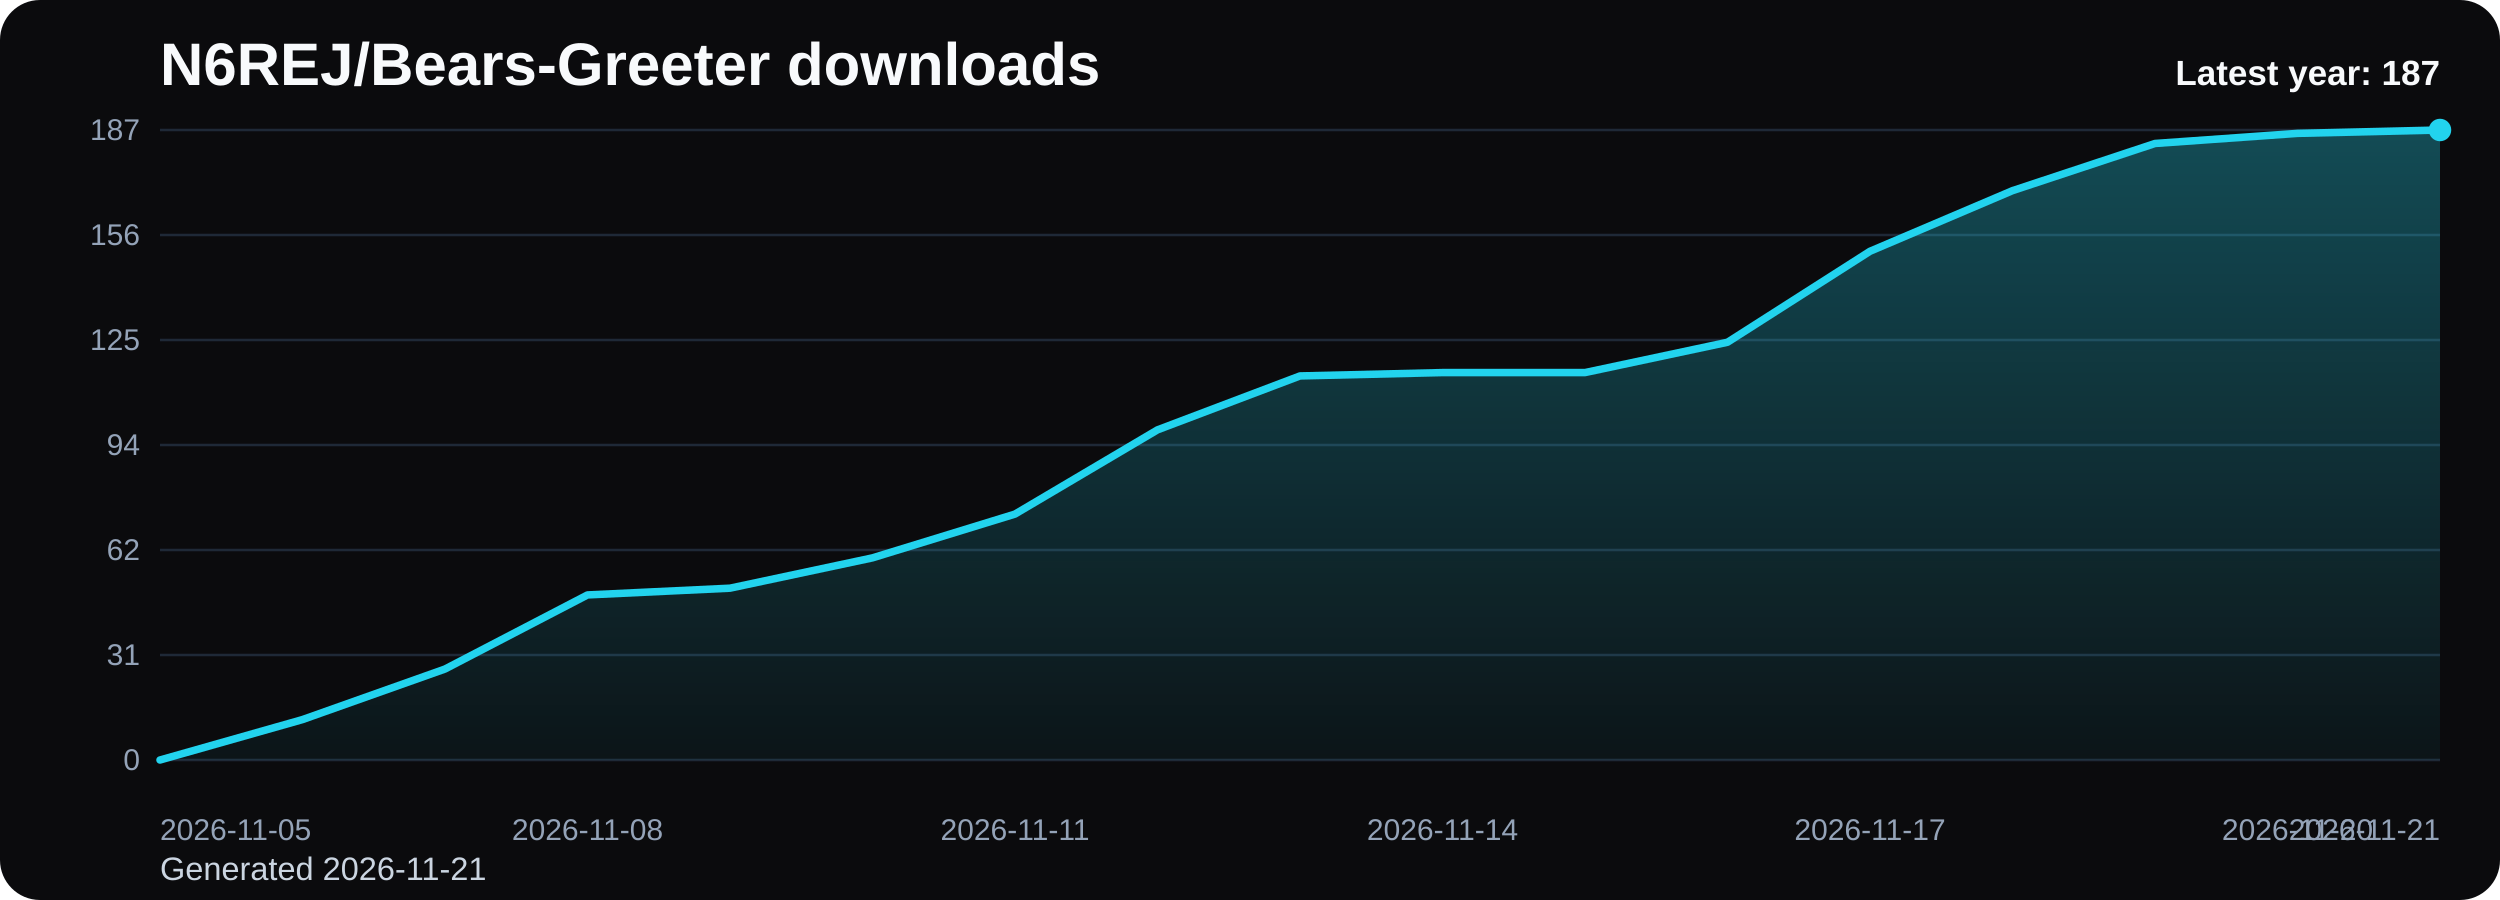
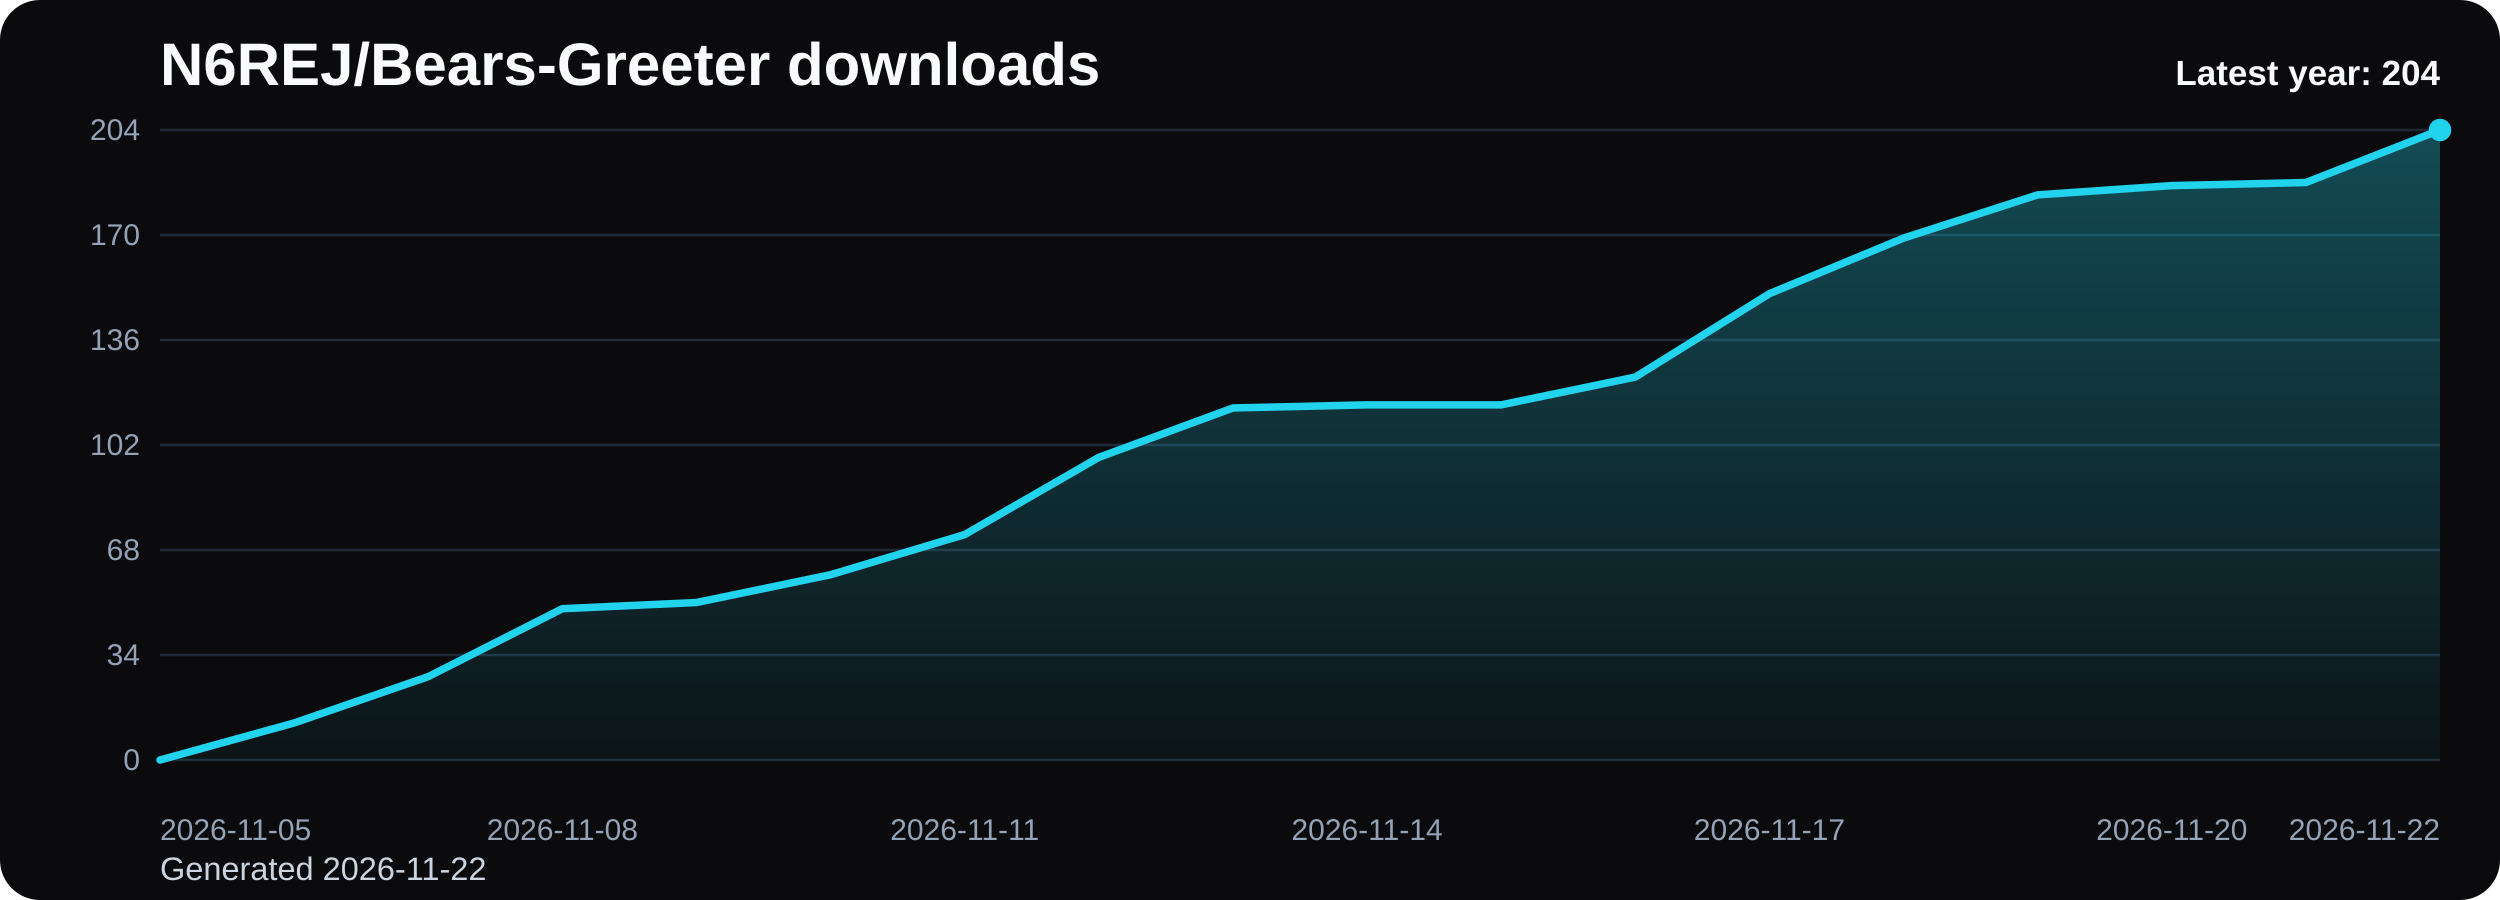
<svg xmlns="http://www.w3.org/2000/svg" viewBox="0 0 1000 360" role="img" aria-label="N6REJ/Bears-Greeter downloads chart">
  <defs>
    <linearGradient id="fill-yearly-black" x1="0" y1="0" x2="0" y2="1">
      <stop offset="0%" stop-color="#22d3ee" stop-opacity="0.32" />
      <stop offset="100%" stop-color="#22d3ee" stop-opacity="0.05" />
    </linearGradient>
    <style>
      .bg { fill: #0b0b0d; }
      .title { font: 700 24px Arial, sans-serif; fill: #f8fafc; }
      .sub { font: 400 13px Arial, sans-serif; fill: #cbd5e1; }
      .grid { stroke: #1f2937; stroke-width: 1; }
      .axis { font: 400 12px Arial, sans-serif; fill: #94a3b8; }
      .line { fill: none; stroke: #22d3ee; stroke-width: 3; stroke-linecap: round; stroke-linejoin: round; }
      .dot { fill: #22d3ee; }
      .value { font: 600 11px Arial, sans-serif; fill: #cbd5e1; }
      .latest { font: 700 14px Arial, sans-serif; fill: #f8fafc; }
    </style>
  </defs>
  <rect class="bg" x="0" y="0" width="1000" height="360" rx="16" />
  <text class="title" x="64" y="34">N6REJ/Bears-Greeter downloads</text>
-   <text class="sub" x="64" y="352">Generated 2026-11-21</text>
+   <text class="sub" x="64" y="352">Generated 2026-11-22</text>
  <line x1="64" y1="52.00" x2="976" y2="52.00" class="grid" />
-   <text x="56" y="56.00" text-anchor="end" class="axis">187</text>
+   <text x="56" y="56.00" text-anchor="end" class="axis">204</text>
  <line x1="64" y1="94.00" x2="976" y2="94.00" class="grid" />
-   <text x="56" y="98.00" text-anchor="end" class="axis">156</text>
+   <text x="56" y="98.00" text-anchor="end" class="axis">170</text>
  <line x1="64" y1="136.00" x2="976" y2="136.00" class="grid" />
-   <text x="56" y="140.00" text-anchor="end" class="axis">125</text>
+   <text x="56" y="140.00" text-anchor="end" class="axis">136</text>
  <line x1="64" y1="178.00" x2="976" y2="178.00" class="grid" />
-   <text x="56" y="182.00" text-anchor="end" class="axis">94</text>
+   <text x="56" y="182.00" text-anchor="end" class="axis">102</text>
  <line x1="64" y1="220.00" x2="976" y2="220.00" class="grid" />
-   <text x="56" y="224.00" text-anchor="end" class="axis">62</text>
+   <text x="56" y="224.00" text-anchor="end" class="axis">68</text>
  <line x1="64" y1="262.00" x2="976" y2="262.00" class="grid" />
-   <text x="56" y="266.00" text-anchor="end" class="axis">31</text>
+   <text x="56" y="266.00" text-anchor="end" class="axis">34</text>
  <line x1="64" y1="304.00" x2="976" y2="304.00" class="grid" />
  <text x="56" y="308.00" text-anchor="end" class="axis">0</text>
-   <path d="M 64.00 304 L 64.00 304.00 L 121.00 287.83 L 178.00 267.61 L 235.00 237.97 L 292.00 235.27 L 349.00 223.14 L 406.00 205.63 L 463.00 171.94 L 520.00 150.37 L 577.00 149.03 L 634.00 149.03 L 691.00 136.90 L 748.00 100.51 L 805.00 76.26 L 862.00 57.39 L 919.00 53.35 L 976.00 52.00 L 976.00 304 Z" fill="url(#fill-yearly-black)" />
-   <polyline class="line" points="64.00,304.00 121.00,287.83 178.00,267.61 235.00,237.97 292.00,235.27 349.00,223.14 406.00,205.63 463.00,171.94 520.00,150.37 577.00,149.03 634.00,149.03 691.00,136.90 748.00,100.51 805.00,76.26 862.00,57.39 919.00,53.35 976.00,52.00" />
+   <path d="M 64.00 304 L 64.00 304.00 L 117.65 289.18 L 171.29 270.65 L 224.94 243.47 L 278.59 241.00 L 332.24 229.88 L 385.88 213.82 L 439.53 182.94 L 493.18 163.18 L 546.82 161.94 L 600.47 161.94 L 654.12 150.82 L 707.76 117.47 L 761.41 95.24 L 815.06 77.94 L 868.71 74.24 L 922.35 73.00 L 976.00 52.00 L 976.00 304 Z" fill="url(#fill-yearly-black)" />
+   <polyline class="line" points="64.00,304.00 117.65,289.18 171.29,270.65 224.94,243.47 278.59,241.00 332.24,229.88 385.88,213.82 439.53,182.94 493.18,163.18 546.82,161.94 600.47,161.94 654.12,150.82 707.76,117.47 761.41,95.24 815.06,77.94 868.71,74.24 922.35,73.00 976.00,52.00" />
  <circle class="dot" cx="976.00" cy="52.00" r="4.5" />
  <text class="axis" x="64.00" y="336" text-anchor="start">2026-11-05</text>
-   <text class="axis" x="235.00" y="336" text-anchor="middle">2026-11-08</text>
-   <text class="axis" x="406.00" y="336" text-anchor="middle">2026-11-11</text>
-   <text class="axis" x="577.00" y="336" text-anchor="middle">2026-11-14</text>
-   <text class="axis" x="748.00" y="336" text-anchor="middle">2026-11-17</text>
-   <text class="axis" x="919.00" y="336" text-anchor="middle">2026-11-20</text>
-   <text class="axis" x="976.00" y="336" text-anchor="end">2026-11-21</text>
-   <text class="latest" x="976" y="34" text-anchor="end">Latest year: 187</text>
+   <text class="axis" x="224.94" y="336" text-anchor="middle">2026-11-08</text>
+   <text class="axis" x="385.88" y="336" text-anchor="middle">2026-11-11</text>
+   <text class="axis" x="546.82" y="336" text-anchor="middle">2026-11-14</text>
+   <text class="axis" x="707.76" y="336" text-anchor="middle">2026-11-17</text>
+   <text class="axis" x="868.71" y="336" text-anchor="middle">2026-11-20</text>
+   <text class="axis" x="976.00" y="336" text-anchor="end">2026-11-22</text>
+   <text class="latest" x="976" y="34" text-anchor="end">Latest year: 204</text>
</svg>
